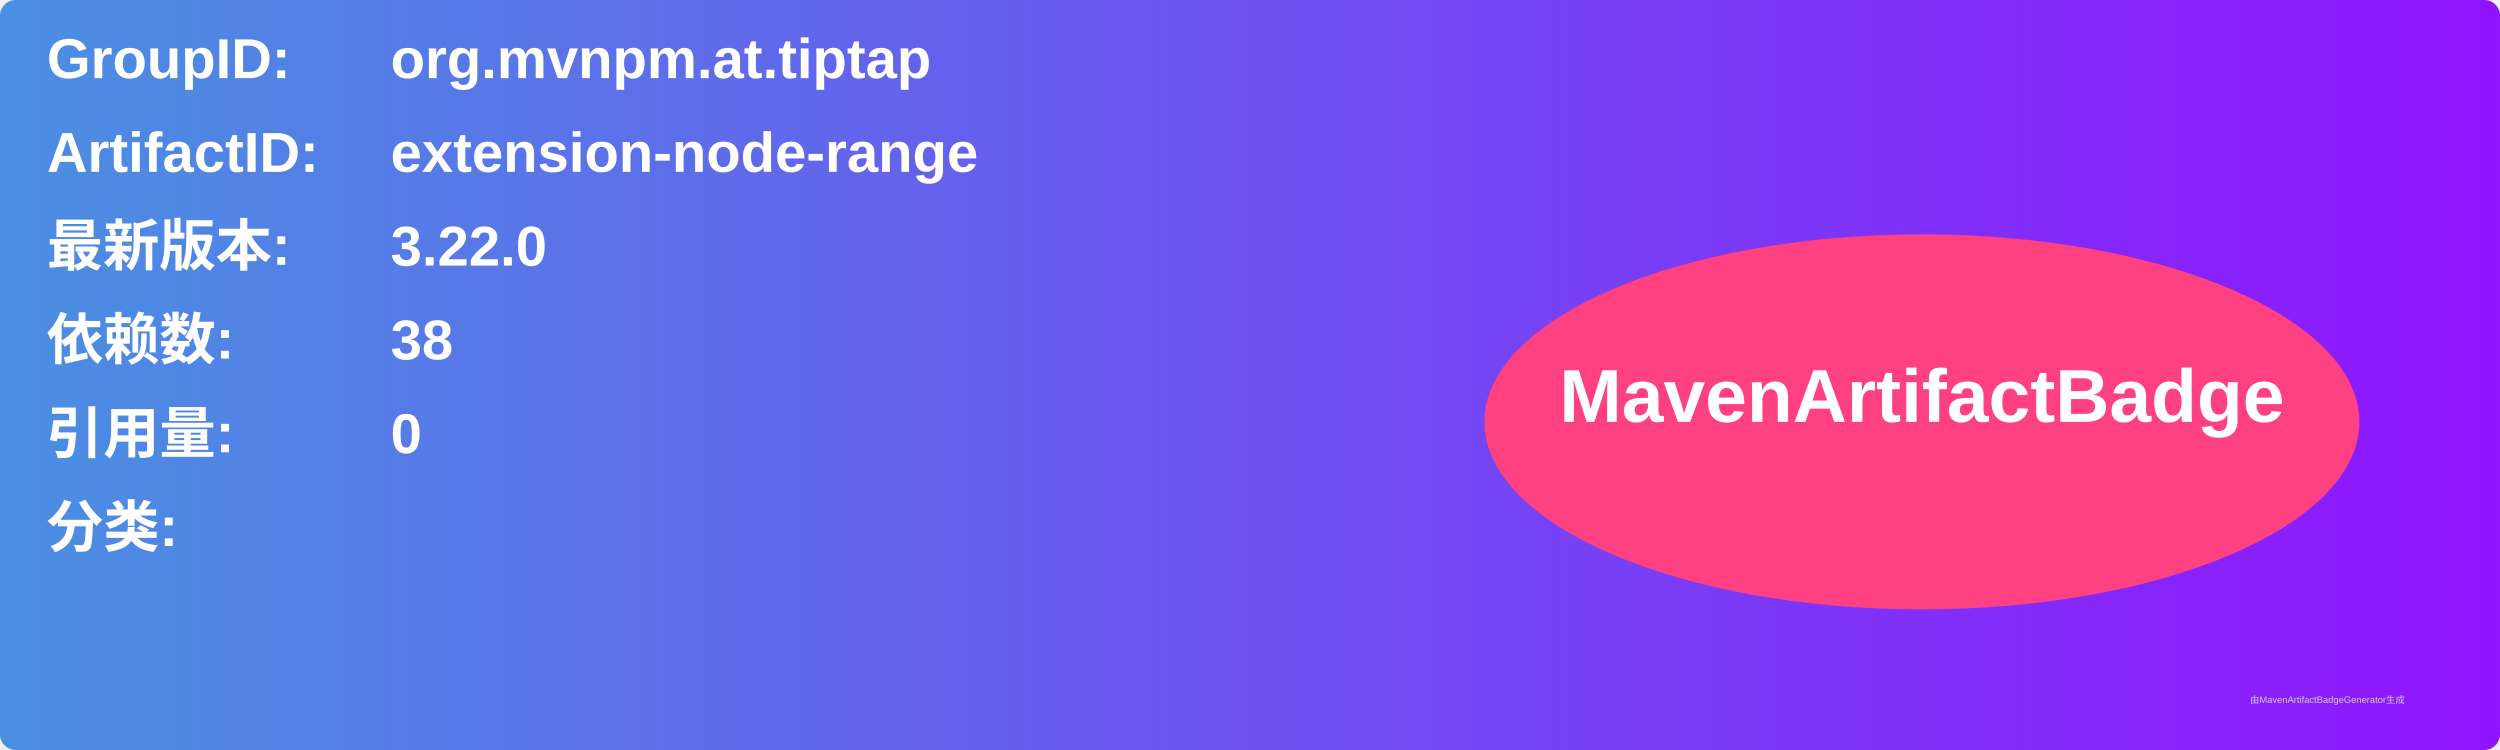
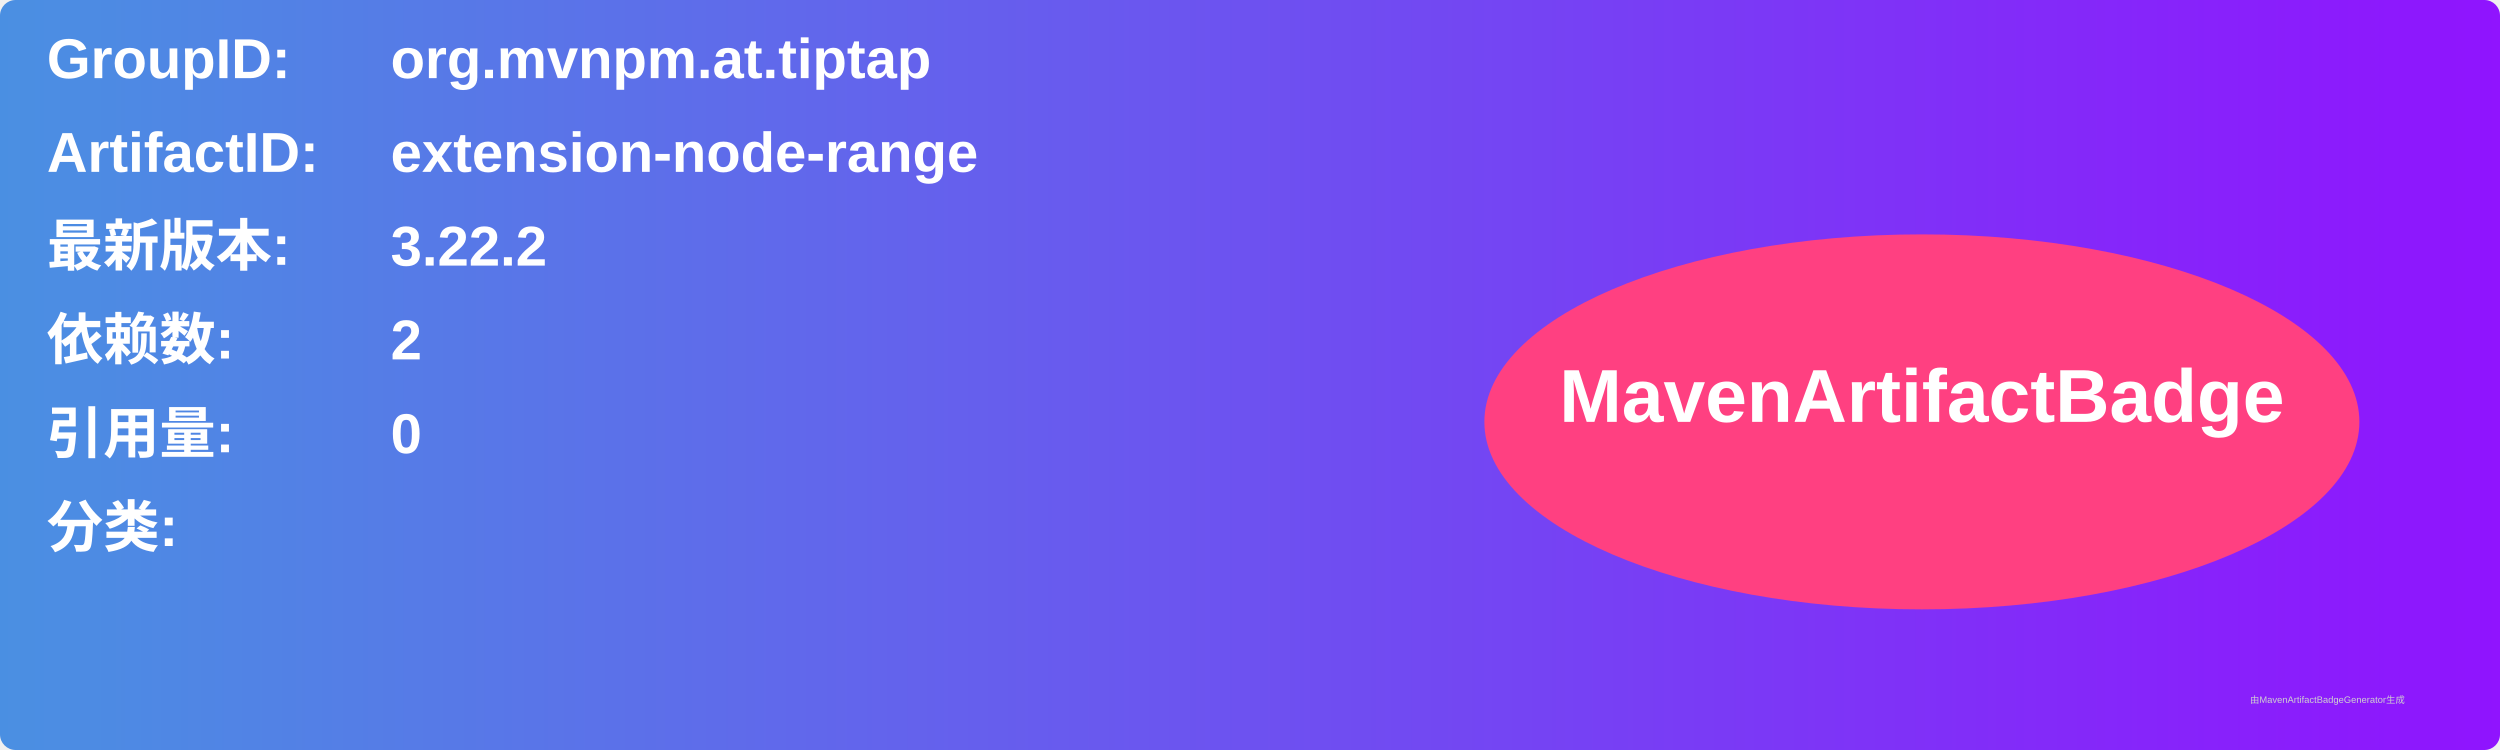
<svg xmlns="http://www.w3.org/2000/svg" width="800" height="240" viewBox="0 0 800 240">
  <linearGradient id="grad" x1="0%" y1="0%" x2="100%" y2="0%">
    <stop offset="0%" stop-color="#4a90e2" />
    <stop offset="100%" stop-color="#9013fe" />
  </linearGradient>
  <rect width="100%" height="100%" rx="5" ry="5" fill="url(#grad)" />
  <g transform="translate(15, 15)">
    <text x="0" y="10" font-family="Arial" font-size="18" fill="white" font-weight="bold" width="260">GroupID:</text>
    <text x="110" y="10" font-family="Arial" font-size="18" fill="white" font-weight="bold" width="460">org.mvnpm.at.tiptap</text>
    <text x="0" y="40" font-family="Arial" font-size="18" fill="white" font-weight="bold" width="260">ArtifactID:</text>
    <text x="110" y="40" font-family="Arial" font-size="18" fill="white" font-weight="bold" width="460">extension-node-range</text>
    <text x="0" y="70" font-family="Arial" font-size="18" fill="white" font-weight="bold">最新版本:</text>
    <text x="110" y="70" font-family="Arial" font-size="18" fill="white" font-weight="bold">
-       <tspan font-weight="bold">3.22.0</tspan>
+       <tspan font-weight="bold">3.22.2</tspan>
    </text>
    <text x="0" y="100" font-family="Arial" font-size="18" fill="white" font-weight="bold">依赖数: </text>
    <text x="110" y="100" font-family="Arial" font-size="18" fill="white">
-       <tspan font-weight="bold">38</tspan>
+       <tspan font-weight="bold">2</tspan>
    </text>
    <text x="0" y="130" font-family="Arial" font-size="18" fill="white" font-weight="bold">引用量: </text>
    <text x="110" y="130" font-family="Arial" font-size="18" fill="white">
      <tspan font-weight="bold">0</tspan>
    </text>
    <text x="0" y="160" font-family="Arial" font-size="18" fill="white" font-weight="bold">分类:</text>
    <text x="10" y="190" font-family="Arial" font-size="10" fill="white">
      <tspan font-weight="bold" />
    </text>
    <ellipse cx="600" cy="120" rx="140" ry="60" fill="#ff4081" />
    <text x="600" y="120" text-anchor="middle" font-family="Arial" font-size="24" fill="white" font-weight="bold">MavenArtifactBadge</text>
  </g>
  <text x="720" y="225" font-family="Arial" font-size="3" fill="#d0d0d0">由MavenArtifactBadgeGenerator生成</text>
</svg>
